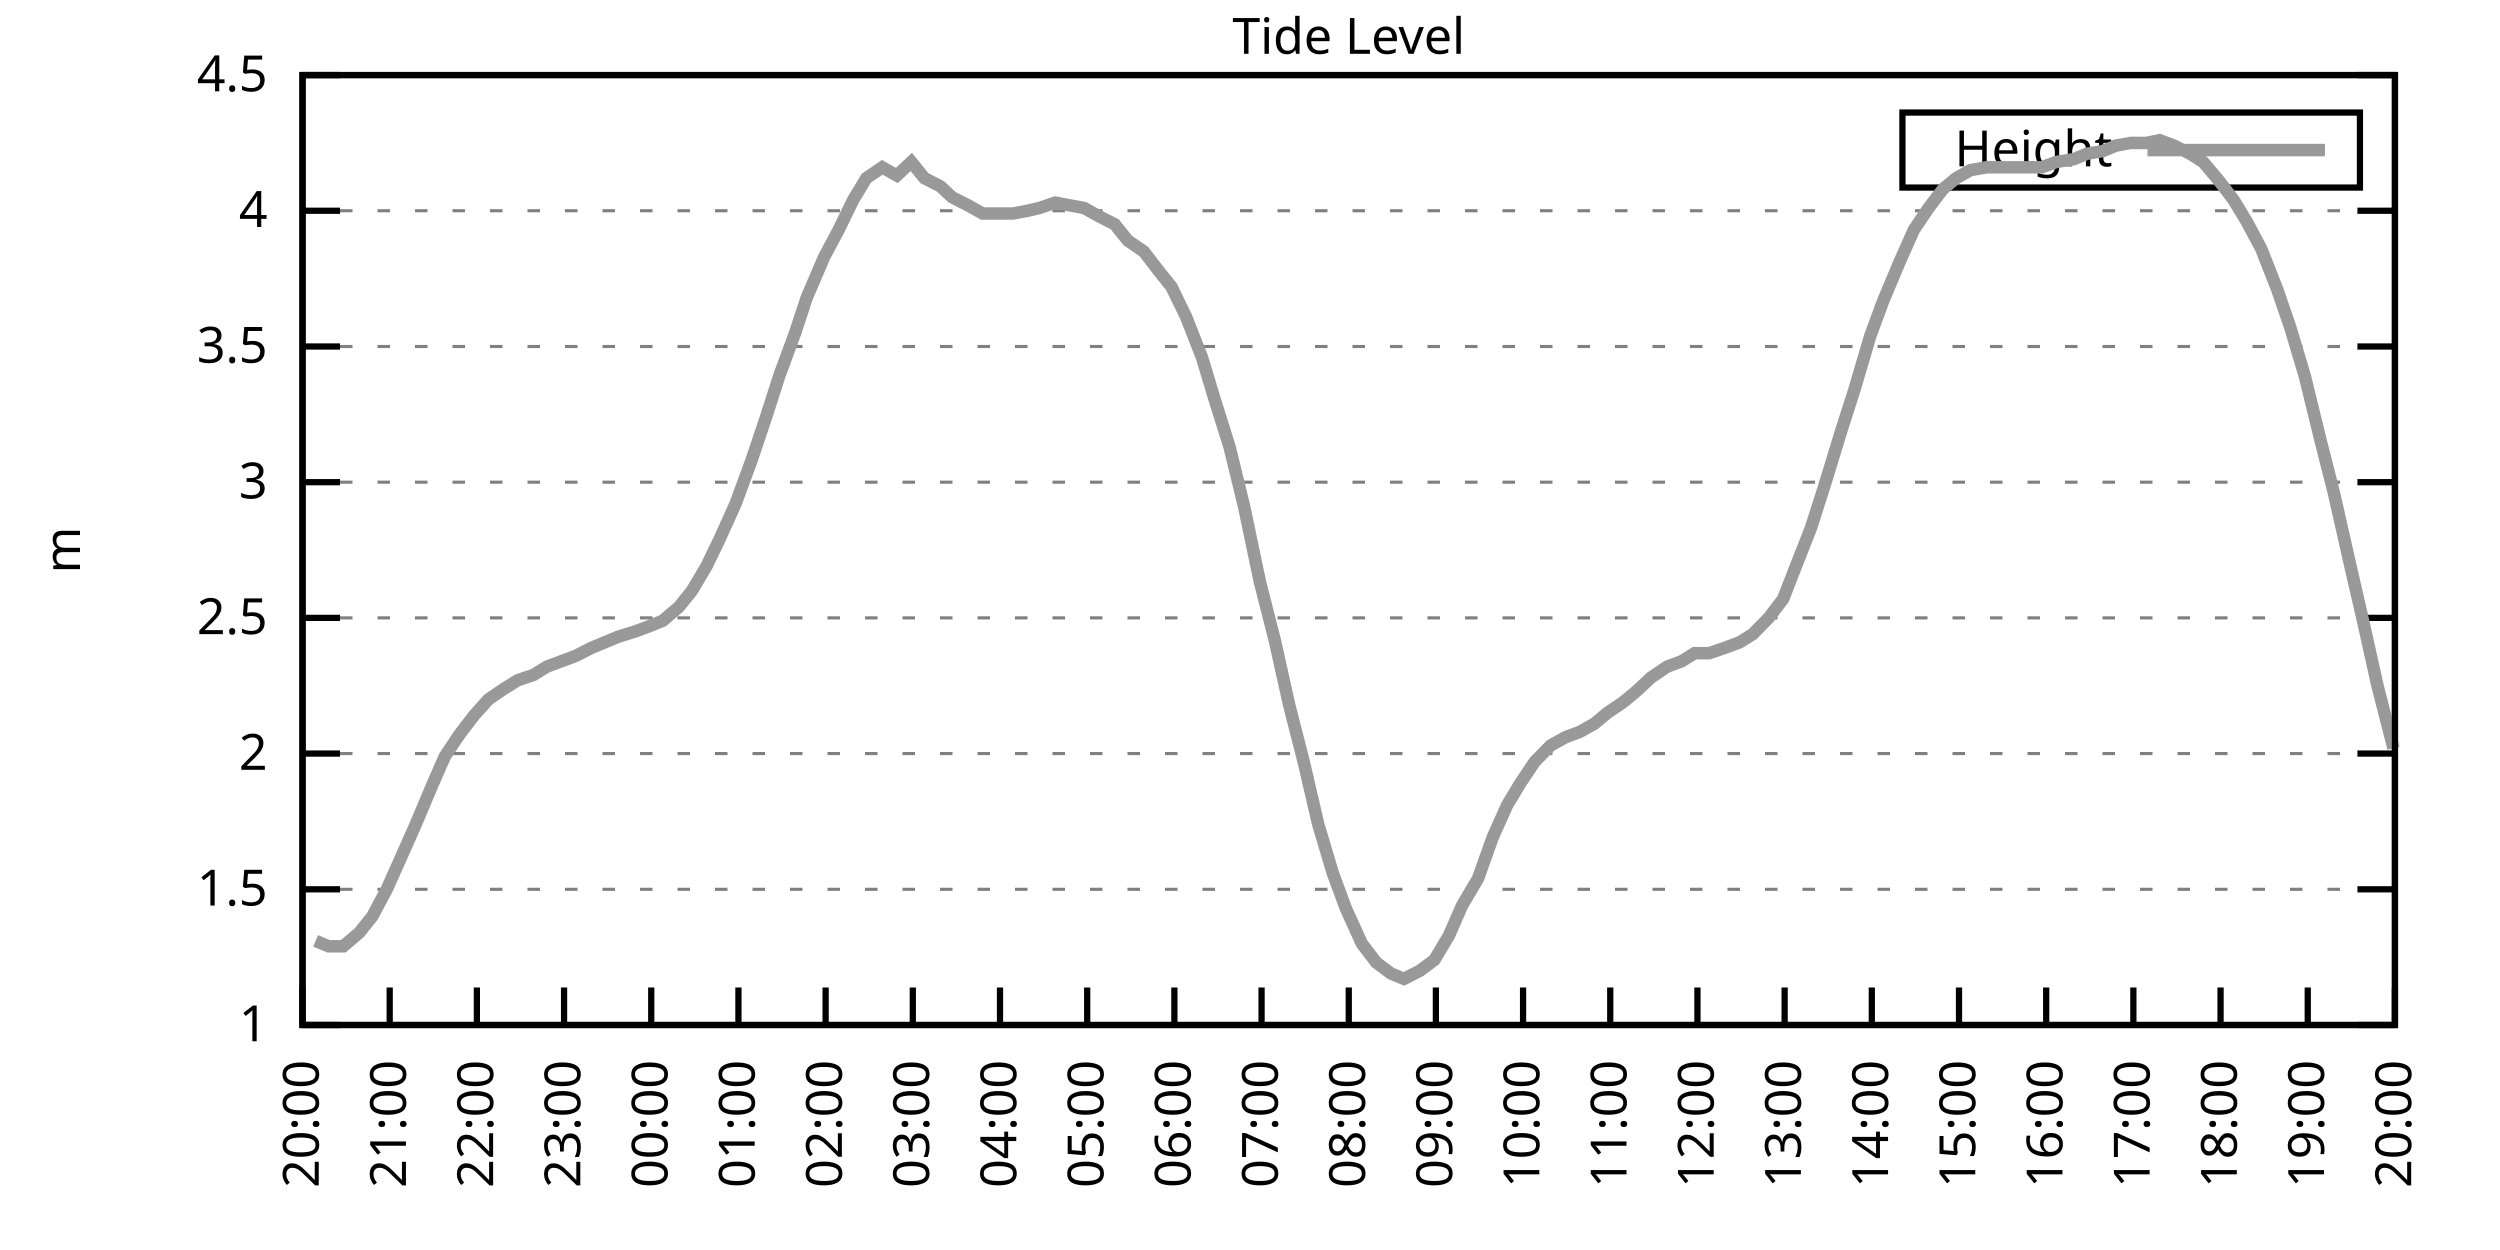
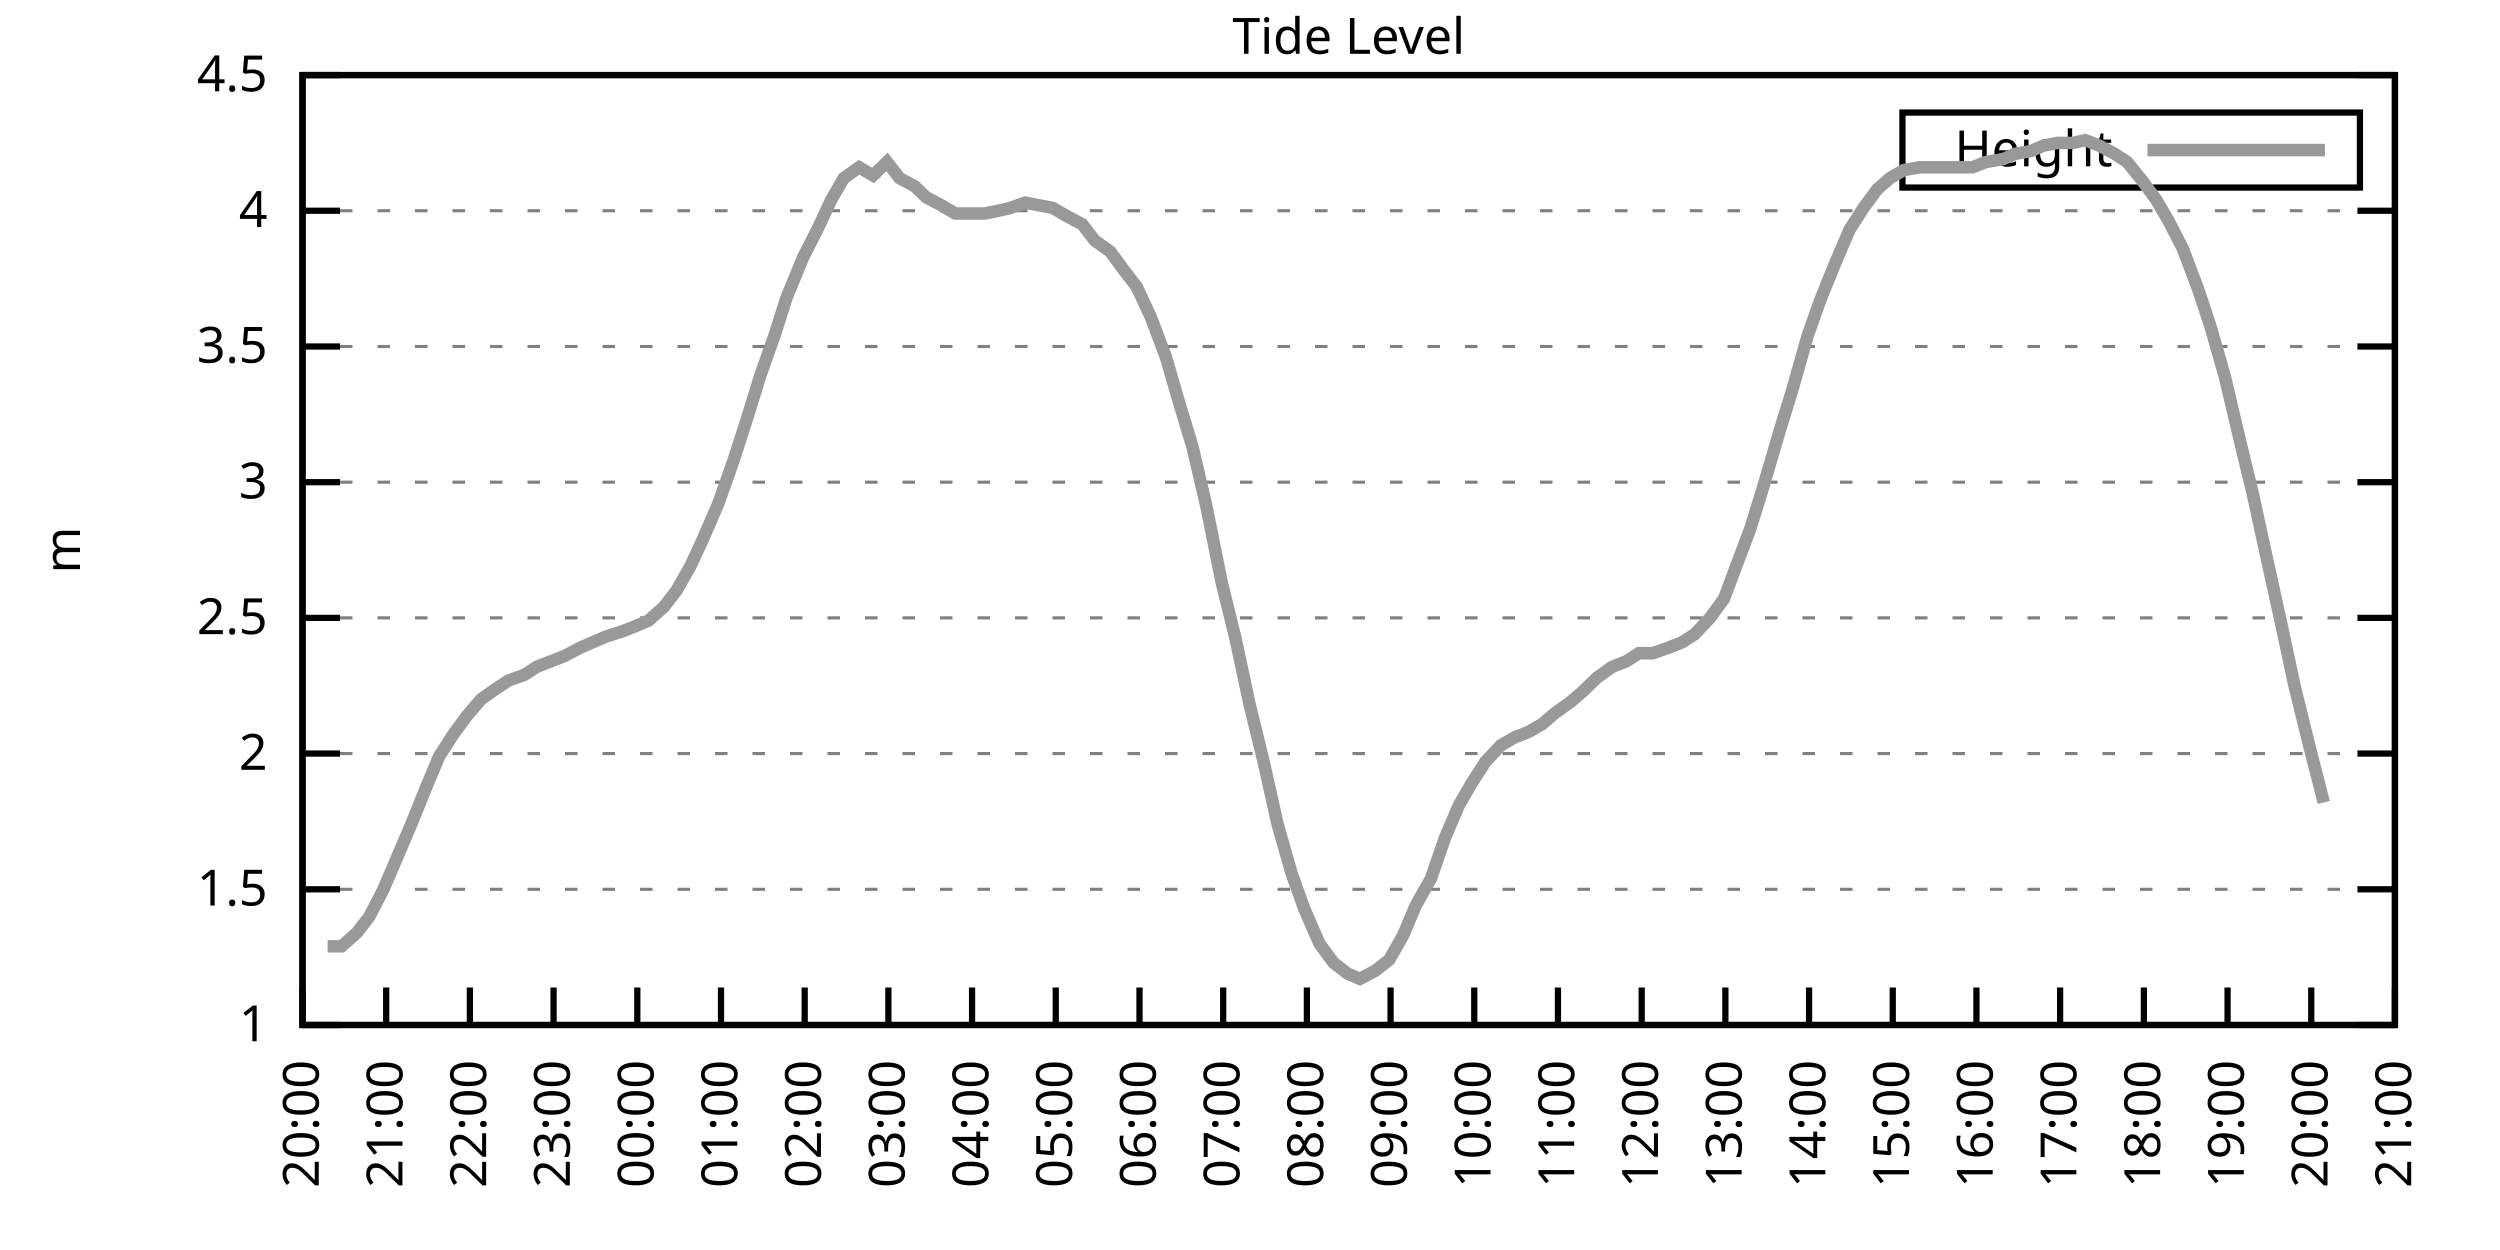
<svg xmlns="http://www.w3.org/2000/svg" xmlns:xlink="http://www.w3.org/1999/xlink" width="400" height="200" viewBox="0 0 400 200">
  <g id="gnuplot_canvas">
    <rect x="0" y="0" width="400" height="200" fill="none" />
    <defs>
      <circle id="gpDot" r="0.5" stroke-width="0.5" stroke="currentColor" />
      <path id="gpPt0" stroke-width="0.333" stroke="currentColor" d="M-1,0 h2 M0,-1 v2" />
      <path id="gpPt1" stroke-width="0.333" stroke="currentColor" d="M-1,-1 L1,1 M1,-1 L-1,1" />
      <path id="gpPt2" stroke-width="0.333" stroke="currentColor" d="M-1,0 L1,0 M0,-1 L0,1 M-1,-1 L1,1 M-1,1 L1,-1" />
      <rect id="gpPt3" stroke-width="0.333" stroke="currentColor" x="-1" y="-1" width="2" height="2" />
      <rect id="gpPt4" stroke-width="0.333" stroke="currentColor" fill="currentColor" x="-1" y="-1" width="2" height="2" />
      <circle id="gpPt5" stroke-width="0.333" stroke="currentColor" cx="0" cy="0" r="1" />
      <use xlink:href="#gpPt5" id="gpPt6" fill="currentColor" stroke="none" />
      <path id="gpPt7" stroke-width="0.333" stroke="currentColor" d="M0,-1.33 L-1.33,0.67 L1.33,0.67 z" />
      <use xlink:href="#gpPt7" id="gpPt8" fill="currentColor" stroke="none" />
      <use xlink:href="#gpPt7" id="gpPt9" stroke="currentColor" transform="rotate(180)" />
      <use xlink:href="#gpPt9" id="gpPt10" fill="currentColor" stroke="none" />
      <use xlink:href="#gpPt3" id="gpPt11" stroke="currentColor" transform="rotate(45)" />
      <use xlink:href="#gpPt11" id="gpPt12" fill="currentColor" stroke="none" />
      <path id="gpPt13" stroke-width="0.333" stroke="currentColor" d="M0,1.330 L1.265,0.411 L0.782,-1.067 L-0.782,-1.076 L-1.265,0.411 z" />
      <use xlink:href="#gpPt13" id="gpPt14" fill="currentColor" stroke="none" />
      <filter id="textbox" filterUnits="objectBoundingBox" x="0" y="0" height="1" width="1">
        <feFlood flood-color="white" flood-opacity="1" result="bgnd" />
        <feComposite in="SourceGraphic" in2="bgnd" operator="atop" />
      </filter>
      <filter id="greybox" filterUnits="objectBoundingBox" x="0" y="0" height="1" width="1">
        <feFlood flood-color="lightgrey" flood-opacity="1" result="grey" />
        <feComposite in="SourceGraphic" in2="grey" operator="atop" />
      </filter>
    </defs>
    <g fill="none" color="white" stroke="currentColor" stroke-width="1.00" stroke-linecap="butt" stroke-linejoin="miter">
</g>
    <g fill="none" color="black" stroke="currentColor" stroke-width="1.00" stroke-linecap="butt" stroke-linejoin="miter">
      <g stroke="none" shape-rendering="crispEdges">
        <polygon fill="rgb(255, 255, 255)" points="48.40,164.00 383.18,164.00 383.18,12.02 48.40,12.02 " />
      </g>
    </g>
    <g fill="none" color="black" stroke="currentColor" stroke-width="1.00" stroke-linecap="butt" stroke-linejoin="miter">
</g>
    <g fill="none" color="black" stroke="black" stroke-width="0.50" stroke-linecap="butt" stroke-linejoin="miter">
</g>
    <g fill="none" color="gray" stroke="currentColor" stroke-width="0.50" stroke-linecap="butt" stroke-linejoin="miter">
      <path stroke="gray" stroke-dasharray="2,4" class="gridline" d="M48.40,164.00 L383.19,164.00  " />
    </g>
    <g fill="none" color="gray" stroke="gray" stroke-width="1.00" stroke-linecap="butt" stroke-linejoin="miter">
</g>
    <g fill="none" color="black" stroke="currentColor" stroke-width="1.00" stroke-linecap="butt" stroke-linejoin="miter">
      <path stroke="black" d="M48.40,164.00 L54.40,164.00 M383.19,164.00 L377.19,164.00  " />
      <g transform="translate(42.80,166.60)" stroke="none" fill="black" font-family="Sans" font-size="8.00" text-anchor="end">
        <text>
          <tspan font-family="Sans"> 1</tspan>
        </text>
      </g>
    </g>
    <g fill="none" color="black" stroke="currentColor" stroke-width="1.00" stroke-linecap="butt" stroke-linejoin="miter">
</g>
    <g fill="none" color="black" stroke="black" stroke-width="0.50" stroke-linecap="butt" stroke-linejoin="miter">
</g>
    <g fill="none" color="gray" stroke="currentColor" stroke-width="0.50" stroke-linecap="butt" stroke-linejoin="miter">
      <path stroke="gray" stroke-dasharray="2,4" class="gridline" d="M48.40,142.29 L383.19,142.29  " />
    </g>
    <g fill="none" color="gray" stroke="gray" stroke-width="1.00" stroke-linecap="butt" stroke-linejoin="miter">
</g>
    <g fill="none" color="black" stroke="currentColor" stroke-width="1.00" stroke-linecap="butt" stroke-linejoin="miter">
      <path stroke="black" d="M48.40,142.29 L54.40,142.29 M383.19,142.29 L377.19,142.29  " />
      <g transform="translate(42.80,144.89)" stroke="none" fill="black" font-family="Sans" font-size="8.00" text-anchor="end">
        <text>
          <tspan font-family="Sans"> 1.5</tspan>
        </text>
      </g>
    </g>
    <g fill="none" color="black" stroke="currentColor" stroke-width="1.00" stroke-linecap="butt" stroke-linejoin="miter">
</g>
    <g fill="none" color="black" stroke="black" stroke-width="0.50" stroke-linecap="butt" stroke-linejoin="miter">
</g>
    <g fill="none" color="gray" stroke="currentColor" stroke-width="0.50" stroke-linecap="butt" stroke-linejoin="miter">
      <path stroke="gray" stroke-dasharray="2,4" class="gridline" d="M48.40,120.57 L383.19,120.57  " />
    </g>
    <g fill="none" color="gray" stroke="gray" stroke-width="1.00" stroke-linecap="butt" stroke-linejoin="miter">
</g>
    <g fill="none" color="black" stroke="currentColor" stroke-width="1.00" stroke-linecap="butt" stroke-linejoin="miter">
      <path stroke="black" d="M48.40,120.57 L54.40,120.57 M383.19,120.57 L377.19,120.57  " />
      <g transform="translate(42.80,123.17)" stroke="none" fill="black" font-family="Sans" font-size="8.00" text-anchor="end">
        <text>
          <tspan font-family="Sans"> 2</tspan>
        </text>
      </g>
    </g>
    <g fill="none" color="black" stroke="currentColor" stroke-width="1.00" stroke-linecap="butt" stroke-linejoin="miter">
</g>
    <g fill="none" color="black" stroke="black" stroke-width="0.50" stroke-linecap="butt" stroke-linejoin="miter">
</g>
    <g fill="none" color="gray" stroke="currentColor" stroke-width="0.50" stroke-linecap="butt" stroke-linejoin="miter">
      <path stroke="gray" stroke-dasharray="2,4" class="gridline" d="M48.40,98.86 L383.19,98.86  " />
    </g>
    <g fill="none" color="gray" stroke="gray" stroke-width="1.00" stroke-linecap="butt" stroke-linejoin="miter">
</g>
    <g fill="none" color="black" stroke="currentColor" stroke-width="1.00" stroke-linecap="butt" stroke-linejoin="miter">
      <path stroke="black" d="M48.40,98.86 L54.40,98.86 M383.19,98.86 L377.19,98.86  " />
      <g transform="translate(42.80,101.46)" stroke="none" fill="black" font-family="Sans" font-size="8.00" text-anchor="end">
        <text>
          <tspan font-family="Sans"> 2.5</tspan>
        </text>
      </g>
    </g>
    <g fill="none" color="black" stroke="currentColor" stroke-width="1.00" stroke-linecap="butt" stroke-linejoin="miter">
</g>
    <g fill="none" color="black" stroke="black" stroke-width="0.50" stroke-linecap="butt" stroke-linejoin="miter">
</g>
    <g fill="none" color="gray" stroke="currentColor" stroke-width="0.50" stroke-linecap="butt" stroke-linejoin="miter">
      <path stroke="gray" stroke-dasharray="2,4" class="gridline" d="M48.40,77.15 L383.19,77.15  " />
    </g>
    <g fill="none" color="gray" stroke="gray" stroke-width="1.00" stroke-linecap="butt" stroke-linejoin="miter">
</g>
    <g fill="none" color="black" stroke="currentColor" stroke-width="1.00" stroke-linecap="butt" stroke-linejoin="miter">
      <path stroke="black" d="M48.40,77.15 L54.40,77.15 M383.19,77.15 L377.19,77.15  " />
      <g transform="translate(42.80,79.75)" stroke="none" fill="black" font-family="Sans" font-size="8.00" text-anchor="end">
        <text>
          <tspan font-family="Sans"> 3</tspan>
        </text>
      </g>
    </g>
    <g fill="none" color="black" stroke="currentColor" stroke-width="1.00" stroke-linecap="butt" stroke-linejoin="miter">
</g>
    <g fill="none" color="black" stroke="black" stroke-width="0.50" stroke-linecap="butt" stroke-linejoin="miter">
</g>
    <g fill="none" color="gray" stroke="currentColor" stroke-width="0.50" stroke-linecap="butt" stroke-linejoin="miter">
      <path stroke="gray" stroke-dasharray="2,4" class="gridline" d="M48.40,55.44 L383.19,55.44  " />
    </g>
    <g fill="none" color="gray" stroke="gray" stroke-width="1.00" stroke-linecap="butt" stroke-linejoin="miter">
</g>
    <g fill="none" color="black" stroke="currentColor" stroke-width="1.00" stroke-linecap="butt" stroke-linejoin="miter">
      <path stroke="black" d="M48.40,55.44 L54.40,55.44 M383.19,55.44 L377.19,55.44  " />
      <g transform="translate(42.80,58.04)" stroke="none" fill="black" font-family="Sans" font-size="8.00" text-anchor="end">
        <text>
          <tspan font-family="Sans"> 3.5</tspan>
        </text>
      </g>
    </g>
    <g fill="none" color="black" stroke="currentColor" stroke-width="1.00" stroke-linecap="butt" stroke-linejoin="miter">
</g>
    <g fill="none" color="black" stroke="black" stroke-width="0.50" stroke-linecap="butt" stroke-linejoin="miter">
</g>
    <g fill="none" color="gray" stroke="currentColor" stroke-width="0.50" stroke-linecap="butt" stroke-linejoin="miter">
      <path stroke="gray" stroke-dasharray="2,4" class="gridline" d="M48.40,33.72 L383.19,33.72  " />
    </g>
    <g fill="none" color="gray" stroke="gray" stroke-width="1.00" stroke-linecap="butt" stroke-linejoin="miter">
</g>
    <g fill="none" color="black" stroke="currentColor" stroke-width="1.00" stroke-linecap="butt" stroke-linejoin="miter">
      <path stroke="black" d="M48.40,33.72 L54.40,33.72 M383.19,33.72 L377.19,33.72  " />
      <g transform="translate(42.80,36.32)" stroke="none" fill="black" font-family="Sans" font-size="8.00" text-anchor="end">
        <text>
          <tspan font-family="Sans"> 4</tspan>
        </text>
      </g>
    </g>
    <g fill="none" color="black" stroke="currentColor" stroke-width="1.00" stroke-linecap="butt" stroke-linejoin="miter">
</g>
    <g fill="none" color="black" stroke="black" stroke-width="0.50" stroke-linecap="butt" stroke-linejoin="miter">
</g>
    <g fill="none" color="gray" stroke="currentColor" stroke-width="0.50" stroke-linecap="butt" stroke-linejoin="miter">
      <path stroke="gray" stroke-dasharray="2,4" class="gridline" d="M48.40,12.01 L383.19,12.01  " />
    </g>
    <g fill="none" color="gray" stroke="gray" stroke-width="1.00" stroke-linecap="butt" stroke-linejoin="miter">
</g>
    <g fill="none" color="black" stroke="currentColor" stroke-width="1.00" stroke-linecap="butt" stroke-linejoin="miter">
      <path stroke="black" d="M48.40,12.01 L54.40,12.01 M383.19,12.01 L377.19,12.01  " />
      <g transform="translate(42.80,14.61)" stroke="none" fill="black" font-family="Sans" font-size="8.00" text-anchor="end">
        <text>
          <tspan font-family="Sans"> 4.5</tspan>
        </text>
      </g>
    </g>
    <g fill="none" color="black" stroke="currentColor" stroke-width="1.00" stroke-linecap="butt" stroke-linejoin="miter">
      <path stroke="black" d="M48.40,164.00 L48.40,158.00  " />
      <g transform="translate(51.00,169.60) rotate(270.00)" stroke="none" fill="black" font-family="Sans" font-size="8.00" text-anchor="end">
        <text>
          <tspan font-family="Sans">20:00</tspan>
        </text>
      </g>
    </g>
    <g fill="none" color="black" stroke="currentColor" stroke-width="1.00" stroke-linecap="butt" stroke-linejoin="miter">
-       <path stroke="black" d="M62.35,164.00 L62.35,158.00  " />
-       <g transform="translate(64.95,169.60) rotate(270.00)" stroke="none" fill="black" font-family="Sans" font-size="8.00" text-anchor="end">
+       <path stroke="black" d="M61.79,164.00 L61.79,158.00  " />
+       <g transform="translate(64.39,169.60) rotate(270.00)" stroke="none" fill="black" font-family="Sans" font-size="8.00" text-anchor="end">
        <text>
          <tspan font-family="Sans">21:00</tspan>
        </text>
      </g>
    </g>
    <g fill="none" color="black" stroke="currentColor" stroke-width="1.00" stroke-linecap="butt" stroke-linejoin="miter">
-       <path stroke="black" d="M76.30,164.00 L76.30,158.00  " />
-       <g transform="translate(78.90,169.60) rotate(270.00)" stroke="none" fill="black" font-family="Sans" font-size="8.00" text-anchor="end">
+       <path stroke="black" d="M75.18,164.00 L75.18,158.00  " />
+       <g transform="translate(77.78,169.60) rotate(270.00)" stroke="none" fill="black" font-family="Sans" font-size="8.00" text-anchor="end">
        <text>
          <tspan font-family="Sans">22:00</tspan>
        </text>
      </g>
    </g>
    <g fill="none" color="black" stroke="currentColor" stroke-width="1.00" stroke-linecap="butt" stroke-linejoin="miter">
-       <path stroke="black" d="M90.25,164.00 L90.25,158.00  " />
-       <g transform="translate(92.85,169.60) rotate(270.00)" stroke="none" fill="black" font-family="Sans" font-size="8.00" text-anchor="end">
+       <path stroke="black" d="M88.57,164.00 L88.57,158.00  " />
+       <g transform="translate(91.17,169.60) rotate(270.00)" stroke="none" fill="black" font-family="Sans" font-size="8.00" text-anchor="end">
        <text>
          <tspan font-family="Sans">23:00</tspan>
        </text>
      </g>
    </g>
    <g fill="none" color="black" stroke="currentColor" stroke-width="1.00" stroke-linecap="butt" stroke-linejoin="miter">
-       <path stroke="black" d="M104.20,164.00 L104.20,158.00  " />
-       <g transform="translate(106.80,169.60) rotate(270.00)" stroke="none" fill="black" font-family="Sans" font-size="8.00" text-anchor="end">
+       <path stroke="black" d="M101.97,164.00 L101.97,158.00  " />
+       <g transform="translate(104.57,169.60) rotate(270.00)" stroke="none" fill="black" font-family="Sans" font-size="8.00" text-anchor="end">
        <text>
          <tspan font-family="Sans">00:00</tspan>
        </text>
      </g>
    </g>
    <g fill="none" color="black" stroke="currentColor" stroke-width="1.00" stroke-linecap="butt" stroke-linejoin="miter">
-       <path stroke="black" d="M118.15,164.00 L118.15,158.00  " />
-       <g transform="translate(120.75,169.60) rotate(270.00)" stroke="none" fill="black" font-family="Sans" font-size="8.00" text-anchor="end">
+       <path stroke="black" d="M115.36,164.00 L115.36,158.00  " />
+       <g transform="translate(117.96,169.60) rotate(270.00)" stroke="none" fill="black" font-family="Sans" font-size="8.00" text-anchor="end">
        <text>
          <tspan font-family="Sans">01:00</tspan>
        </text>
      </g>
    </g>
    <g fill="none" color="black" stroke="currentColor" stroke-width="1.00" stroke-linecap="butt" stroke-linejoin="miter">
-       <path stroke="black" d="M132.10,164.00 L132.10,158.00  " />
-       <g transform="translate(134.70,169.60) rotate(270.00)" stroke="none" fill="black" font-family="Sans" font-size="8.00" text-anchor="end">
+       <path stroke="black" d="M128.75,164.00 L128.75,158.00  " />
+       <g transform="translate(131.35,169.60) rotate(270.00)" stroke="none" fill="black" font-family="Sans" font-size="8.00" text-anchor="end">
        <text>
          <tspan font-family="Sans">02:00</tspan>
        </text>
      </g>
    </g>
    <g fill="none" color="black" stroke="currentColor" stroke-width="1.00" stroke-linecap="butt" stroke-linejoin="miter">
-       <path stroke="black" d="M146.05,164.00 L146.05,158.00  " />
-       <g transform="translate(148.65,169.60) rotate(270.00)" stroke="none" fill="black" font-family="Sans" font-size="8.00" text-anchor="end">
+       <path stroke="black" d="M142.14,164.00 L142.14,158.00  " />
+       <g transform="translate(144.74,169.60) rotate(270.00)" stroke="none" fill="black" font-family="Sans" font-size="8.00" text-anchor="end">
        <text>
          <tspan font-family="Sans">03:00</tspan>
        </text>
      </g>
    </g>
    <g fill="none" color="black" stroke="currentColor" stroke-width="1.00" stroke-linecap="butt" stroke-linejoin="miter">
-       <path stroke="black" d="M160.00,164.00 L160.00,158.00  " />
-       <g transform="translate(162.60,169.60) rotate(270.00)" stroke="none" fill="black" font-family="Sans" font-size="8.00" text-anchor="end">
+       <path stroke="black" d="M155.53,164.00 L155.53,158.00  " />
+       <g transform="translate(158.13,169.60) rotate(270.00)" stroke="none" fill="black" font-family="Sans" font-size="8.00" text-anchor="end">
        <text>
          <tspan font-family="Sans">04:00</tspan>
        </text>
      </g>
    </g>
    <g fill="none" color="black" stroke="currentColor" stroke-width="1.00" stroke-linecap="butt" stroke-linejoin="miter">
-       <path stroke="black" d="M173.95,164.00 L173.95,158.00  " />
-       <g transform="translate(176.55,169.60) rotate(270.00)" stroke="none" fill="black" font-family="Sans" font-size="8.00" text-anchor="end">
+       <path stroke="black" d="M168.92,164.00 L168.92,158.00  " />
+       <g transform="translate(171.52,169.60) rotate(270.00)" stroke="none" fill="black" font-family="Sans" font-size="8.00" text-anchor="end">
        <text>
          <tspan font-family="Sans">05:00</tspan>
        </text>
      </g>
    </g>
    <g fill="none" color="black" stroke="currentColor" stroke-width="1.00" stroke-linecap="butt" stroke-linejoin="miter">
-       <path stroke="black" d="M187.90,164.00 L187.90,158.00  " />
-       <g transform="translate(190.50,169.60) rotate(270.00)" stroke="none" fill="black" font-family="Sans" font-size="8.00" text-anchor="end">
+       <path stroke="black" d="M182.32,164.00 L182.32,158.00  " />
+       <g transform="translate(184.92,169.60) rotate(270.00)" stroke="none" fill="black" font-family="Sans" font-size="8.00" text-anchor="end">
        <text>
          <tspan font-family="Sans">06:00</tspan>
        </text>
      </g>
    </g>
    <g fill="none" color="black" stroke="currentColor" stroke-width="1.00" stroke-linecap="butt" stroke-linejoin="miter">
-       <path stroke="black" d="M201.85,164.00 L201.85,158.00  " />
-       <g transform="translate(204.45,169.60) rotate(270.00)" stroke="none" fill="black" font-family="Sans" font-size="8.00" text-anchor="end">
+       <path stroke="black" d="M195.71,164.00 L195.71,158.00  " />
+       <g transform="translate(198.31,169.60) rotate(270.00)" stroke="none" fill="black" font-family="Sans" font-size="8.00" text-anchor="end">
        <text>
          <tspan font-family="Sans">07:00</tspan>
        </text>
      </g>
    </g>
    <g fill="none" color="black" stroke="currentColor" stroke-width="1.00" stroke-linecap="butt" stroke-linejoin="miter">
-       <path stroke="black" d="M215.80,164.00 L215.80,158.00  " />
-       <g transform="translate(218.40,169.60) rotate(270.00)" stroke="none" fill="black" font-family="Sans" font-size="8.00" text-anchor="end">
+       <path stroke="black" d="M209.10,164.00 L209.10,158.00  " />
+       <g transform="translate(211.70,169.60) rotate(270.00)" stroke="none" fill="black" font-family="Sans" font-size="8.00" text-anchor="end">
        <text>
          <tspan font-family="Sans">08:00</tspan>
        </text>
      </g>
    </g>
    <g fill="none" color="black" stroke="currentColor" stroke-width="1.00" stroke-linecap="butt" stroke-linejoin="miter">
-       <path stroke="black" d="M229.74,164.00 L229.74,158.00  " />
-       <g transform="translate(232.34,169.60) rotate(270.00)" stroke="none" fill="black" font-family="Sans" font-size="8.00" text-anchor="end">
+       <path stroke="black" d="M222.49,164.00 L222.49,158.00  " />
+       <g transform="translate(225.09,169.60) rotate(270.00)" stroke="none" fill="black" font-family="Sans" font-size="8.00" text-anchor="end">
        <text>
          <tspan font-family="Sans">09:00</tspan>
        </text>
      </g>
    </g>
    <g fill="none" color="black" stroke="currentColor" stroke-width="1.00" stroke-linecap="butt" stroke-linejoin="miter">
-       <path stroke="black" d="M243.69,164.00 L243.69,158.00  " />
-       <g transform="translate(246.29,169.60) rotate(270.00)" stroke="none" fill="black" font-family="Sans" font-size="8.00" text-anchor="end">
+       <path stroke="black" d="M235.88,164.00 L235.88,158.00  " />
+       <g transform="translate(238.48,169.60) rotate(270.00)" stroke="none" fill="black" font-family="Sans" font-size="8.00" text-anchor="end">
        <text>
          <tspan font-family="Sans">10:00</tspan>
        </text>
      </g>
    </g>
    <g fill="none" color="black" stroke="currentColor" stroke-width="1.00" stroke-linecap="butt" stroke-linejoin="miter">
-       <path stroke="black" d="M257.64,164.00 L257.64,158.00  " />
-       <g transform="translate(260.24,169.60) rotate(270.00)" stroke="none" fill="black" font-family="Sans" font-size="8.00" text-anchor="end">
+       <path stroke="black" d="M249.27,164.00 L249.27,158.00  " />
+       <g transform="translate(251.87,169.60) rotate(270.00)" stroke="none" fill="black" font-family="Sans" font-size="8.00" text-anchor="end">
        <text>
          <tspan font-family="Sans">11:00</tspan>
        </text>
      </g>
    </g>
    <g fill="none" color="black" stroke="currentColor" stroke-width="1.00" stroke-linecap="butt" stroke-linejoin="miter">
-       <path stroke="black" d="M271.59,164.00 L271.59,158.00  " />
-       <g transform="translate(274.19,169.60) rotate(270.00)" stroke="none" fill="black" font-family="Sans" font-size="8.00" text-anchor="end">
+       <path stroke="black" d="M262.67,164.00 L262.67,158.00  " />
+       <g transform="translate(265.27,169.60) rotate(270.00)" stroke="none" fill="black" font-family="Sans" font-size="8.00" text-anchor="end">
        <text>
          <tspan font-family="Sans">12:00</tspan>
        </text>
      </g>
    </g>
    <g fill="none" color="black" stroke="currentColor" stroke-width="1.00" stroke-linecap="butt" stroke-linejoin="miter">
-       <path stroke="black" d="M285.54,164.00 L285.54,158.00  " />
-       <g transform="translate(288.14,169.60) rotate(270.00)" stroke="none" fill="black" font-family="Sans" font-size="8.00" text-anchor="end">
+       <path stroke="black" d="M276.06,164.00 L276.06,158.00  " />
+       <g transform="translate(278.66,169.60) rotate(270.00)" stroke="none" fill="black" font-family="Sans" font-size="8.00" text-anchor="end">
        <text>
          <tspan font-family="Sans">13:00</tspan>
        </text>
      </g>
    </g>
    <g fill="none" color="black" stroke="currentColor" stroke-width="1.00" stroke-linecap="butt" stroke-linejoin="miter">
-       <path stroke="black" d="M299.49,164.00 L299.49,158.00  " />
-       <g transform="translate(302.09,169.60) rotate(270.00)" stroke="none" fill="black" font-family="Sans" font-size="8.00" text-anchor="end">
+       <path stroke="black" d="M289.45,164.00 L289.45,158.00  " />
+       <g transform="translate(292.05,169.60) rotate(270.00)" stroke="none" fill="black" font-family="Sans" font-size="8.00" text-anchor="end">
        <text>
          <tspan font-family="Sans">14:00</tspan>
        </text>
      </g>
    </g>
    <g fill="none" color="black" stroke="currentColor" stroke-width="1.00" stroke-linecap="butt" stroke-linejoin="miter">
-       <path stroke="black" d="M313.44,164.00 L313.44,158.00  " />
-       <g transform="translate(316.04,169.60) rotate(270.00)" stroke="none" fill="black" font-family="Sans" font-size="8.00" text-anchor="end">
+       <path stroke="black" d="M302.84,164.00 L302.84,158.00  " />
+       <g transform="translate(305.44,169.60) rotate(270.00)" stroke="none" fill="black" font-family="Sans" font-size="8.00" text-anchor="end">
        <text>
          <tspan font-family="Sans">15:00</tspan>
        </text>
      </g>
    </g>
    <g fill="none" color="black" stroke="currentColor" stroke-width="1.00" stroke-linecap="butt" stroke-linejoin="miter">
-       <path stroke="black" d="M327.39,164.00 L327.39,158.00  " />
-       <g transform="translate(329.99,169.60) rotate(270.00)" stroke="none" fill="black" font-family="Sans" font-size="8.00" text-anchor="end">
+       <path stroke="black" d="M316.23,164.00 L316.23,158.00  " />
+       <g transform="translate(318.83,169.60) rotate(270.00)" stroke="none" fill="black" font-family="Sans" font-size="8.00" text-anchor="end">
        <text>
          <tspan font-family="Sans">16:00</tspan>
        </text>
      </g>
    </g>
    <g fill="none" color="black" stroke="currentColor" stroke-width="1.00" stroke-linecap="butt" stroke-linejoin="miter">
-       <path stroke="black" d="M341.34,164.00 L341.34,158.00  " />
-       <g transform="translate(343.94,169.60) rotate(270.00)" stroke="none" fill="black" font-family="Sans" font-size="8.00" text-anchor="end">
+       <path stroke="black" d="M329.62,164.00 L329.62,158.00  " />
+       <g transform="translate(332.22,169.60) rotate(270.00)" stroke="none" fill="black" font-family="Sans" font-size="8.00" text-anchor="end">
        <text>
          <tspan font-family="Sans">17:00</tspan>
        </text>
      </g>
    </g>
    <g fill="none" color="black" stroke="currentColor" stroke-width="1.00" stroke-linecap="butt" stroke-linejoin="miter">
-       <path stroke="black" d="M355.29,164.00 L355.29,158.00  " />
-       <g transform="translate(357.89,169.60) rotate(270.00)" stroke="none" fill="black" font-family="Sans" font-size="8.00" text-anchor="end">
+       <path stroke="black" d="M343.02,164.00 L343.02,158.00  " />
+       <g transform="translate(345.62,169.60) rotate(270.00)" stroke="none" fill="black" font-family="Sans" font-size="8.00" text-anchor="end">
        <text>
          <tspan font-family="Sans">18:00</tspan>
        </text>
      </g>
    </g>
    <g fill="none" color="black" stroke="currentColor" stroke-width="1.00" stroke-linecap="butt" stroke-linejoin="miter">
-       <path stroke="black" d="M369.24,164.00 L369.24,158.00  " />
-       <g transform="translate(371.84,169.60) rotate(270.00)" stroke="none" fill="black" font-family="Sans" font-size="8.00" text-anchor="end">
+       <path stroke="black" d="M356.41,164.00 L356.41,158.00  " />
+       <g transform="translate(359.01,169.60) rotate(270.00)" stroke="none" fill="black" font-family="Sans" font-size="8.00" text-anchor="end">
        <text>
          <tspan font-family="Sans">19:00</tspan>
+         </text>
+       </g>
+     </g>
+     <g fill="none" color="black" stroke="currentColor" stroke-width="1.00" stroke-linecap="butt" stroke-linejoin="miter">
+       <path stroke="black" d="M369.80,164.00 L369.80,158.00  " />
+       <g transform="translate(372.40,169.60) rotate(270.00)" stroke="none" fill="black" font-family="Sans" font-size="8.00" text-anchor="end">
+         <text>
+           <tspan font-family="Sans">20:00</tspan>
        </text>
      </g>
    </g>
    <g fill="none" color="black" stroke="currentColor" stroke-width="1.00" stroke-linecap="butt" stroke-linejoin="miter">
      <path stroke="black" d="M383.19,164.00 L383.19,158.00  " />
      <g transform="translate(385.79,169.60) rotate(270.00)" stroke="none" fill="black" font-family="Sans" font-size="8.00" text-anchor="end">
        <text>
-           <tspan font-family="Sans">20:00</tspan>
+           <tspan font-family="Sans">21:00</tspan>
        </text>
      </g>
    </g>
    <g fill="none" color="black" stroke="currentColor" stroke-width="1.00" stroke-linecap="butt" stroke-linejoin="miter">
</g>
    <g fill="none" color="black" stroke="currentColor" stroke-width="1.00" stroke-linecap="butt" stroke-linejoin="miter">
      <path stroke="black" d="M48.40,12.01 L48.40,164.00 L383.19,164.00 L383.19,12.01 L48.40,12.01 Z  " />
    </g>
    <g fill="none" color="black" stroke="currentColor" stroke-width="1.00" stroke-linecap="butt" stroke-linejoin="miter">
</g>
    <g fill="none" color="black" stroke="currentColor" stroke-width="1.00" stroke-linecap="butt" stroke-linejoin="miter">
      <path stroke="black" d="M304.39,30.01 L304.39,18.01 L377.59,18.01 L377.59,30.01 L304.39,30.01 Z  " />
    </g>
    <g id="Tide_level_plot_1">
      <g fill="none" color="white" stroke="black" stroke-width="2.00" stroke-linecap="butt" stroke-linejoin="miter">
</g>
      <g fill="none" color="black" stroke="currentColor" stroke-width="2.00" stroke-linecap="butt" stroke-linejoin="miter">
        <g transform="translate(337.99,26.61)" stroke="none" fill="black" font-family="Sans" font-size="8.00" text-anchor="end">
          <text>
            <tspan font-family="Sans">Height</tspan>
          </text>
        </g>
      </g>
      <g fill="none" color="black" stroke="currentColor" stroke-width="2.00" stroke-linecap="butt" stroke-linejoin="miter">
-         <path stroke="rgb(153, 153, 153)" d="M343.59,24.01 L371.99,24.01 M50.49,150.54 L52.58,151.41 L54.91,151.41 L57.47,149.24 L59.56,146.63 L61.88,142.29   L64.21,137.08 L66.53,131.86 L69.09,125.79 L71.18,121.01 L73.51,117.53 L75.83,114.49 L78.16,111.89 L80.72,110.15   L82.81,108.85 L85.37,107.98 L87.46,106.68 L89.78,105.81 L92.11,104.94 L94.67,103.64 L96.76,102.77 L98.85,101.90   L101.64,101.03 L103.97,100.16 L106.06,99.30 L108.62,97.12 L110.71,94.52 L113.03,90.61 L115.13,86.27 L117.68,80.62   L120.24,73.67 L122.57,66.73 L124.66,60.21 L127.22,53.26 L129.08,47.62 L131.87,41.11 L134.19,36.76 L136.51,31.99   L138.61,28.51 L141.16,26.77 L143.49,28.08 L145.81,25.91 L147.91,28.51 L150.46,29.81 L152.32,31.55 L154.88,32.85   L157.21,34.16 L159.76,34.16 L162.09,34.16 L164.41,33.72 L166.27,33.29 L168.83,32.42 L171.16,32.85 L173.48,33.29   L175.81,34.59 L178.36,35.89 L180.46,38.50 L183.01,40.24 L185.34,43.28 L187.43,45.88 L189.76,50.66 L192.31,57.17   L194.41,64.12 L196.73,71.50 L199.06,81.06 L201.61,93.22 L203.94,102.34 L206.26,112.76 L208.59,121.88 L210.91,131.86   L213.24,139.68 L215.33,145.33 L217.89,150.97 L220.21,154.01 L222.54,155.75 L224.63,156.62 L227.19,155.31 L229.51,153.58   L231.84,149.67 L233.93,144.89 L236.49,140.55 L238.81,134.04 L241.14,128.83 L243.23,125.35 L245.55,121.88 L248.11,119.27   L250.44,117.97 L252.76,117.10 L255.09,115.80 L257.18,114.06 L259.74,112.32 L261.83,110.59 L264.15,108.42 L266.71,106.68   L269.04,105.81 L271.13,104.51 L273.45,104.51 L276.01,103.64 L278.34,102.77 L280.43,101.47 L282.99,98.86 L285.31,95.82   L287.17,91.04 L289.73,84.53 L291.82,78.02 L294.61,68.90 L296.70,62.38 L299.26,53.70 L301.35,48.05 L303.91,41.97   L306.23,36.76 L308.56,33.29 L310.88,30.25 L312.98,28.51 L315.30,27.21 L317.86,26.77 L320.18,26.77 L322.51,26.77   L324.60,26.77 L326.69,26.77 L329.02,25.91 L331.81,25.47 L333.90,24.60 L336.46,24.17 L338.55,23.30 L340.88,22.87   L343.43,22.87 L345.53,22.43 L347.85,23.30 L350.41,24.60 L352.50,25.91 L355.06,28.95 L357.38,31.99 L359.48,35.46   L361.80,39.80 L364.36,46.32 L366.45,52.40 L368.78,60.21 L371.33,70.63 L373.43,78.89 L375.98,90.18 L378.08,99.30   L380.40,109.72 L382.96,119.71  " />
+         <path stroke="rgb(153, 153, 153)" d="M343.59,24.01 L371.99,24.01 M52.42,151.41 L54.65,151.41 L57.10,149.24 L59.11,146.63 L61.35,142.29 L63.58,137.08   L65.81,131.86 L68.26,125.79 L70.27,121.01 L72.50,117.53 L74.74,114.49 L76.97,111.89 L79.42,110.15 L81.43,108.85   L83.89,107.98 L85.90,106.68 L88.13,105.81 L90.36,104.94 L92.82,103.64 L94.82,102.77 L96.83,101.90 L99.51,101.03   L101.74,100.16 L103.75,99.30 L106.21,97.12 L108.22,94.52 L110.45,90.61 L112.46,86.27 L114.91,80.62 L117.37,73.67   L119.60,66.73 L121.61,60.21 L124.06,53.26 L125.85,47.62 L128.53,41.11 L130.76,36.76 L132.99,31.99 L135.00,28.51   L137.45,26.77 L139.69,28.08 L141.92,25.91 L143.93,28.51 L146.38,29.81 L148.17,31.55 L150.62,32.85 L152.85,34.16   L155.31,34.16 L157.54,34.16 L159.77,33.72 L161.56,33.29 L164.01,32.42 L166.25,32.85 L168.48,33.29 L170.71,34.59   L173.17,35.89 L175.17,38.50 L177.63,40.24 L179.86,43.28 L181.87,45.88 L184.10,50.66 L186.56,57.17 L188.57,64.12   L190.80,71.50 L193.03,81.06 L195.48,93.22 L197.72,102.34 L199.95,112.76 L202.18,121.88 L204.41,131.86 L206.64,139.68   L208.65,145.33 L211.11,150.97 L213.34,154.01 L215.57,155.75 L217.58,156.62 L220.04,155.31 L222.27,153.58 L224.50,149.67   L226.51,144.89 L228.96,140.55 L231.20,134.04 L233.43,128.83 L235.44,125.35 L237.67,121.88 L240.12,119.27 L242.36,117.97   L244.59,117.10 L246.82,115.80 L248.83,114.06 L251.28,112.32 L253.29,110.59 L255.52,108.42 L257.98,106.68 L260.21,105.81   L262.22,104.51 L264.45,104.51 L266.91,103.64 L269.14,102.77 L271.15,101.47 L273.60,98.86 L275.83,95.82 L277.62,91.04   L280.07,84.53 L282.08,78.02 L284.76,68.90 L286.77,62.38 L289.23,53.70 L291.23,48.05 L293.69,41.97 L295.92,36.76   L298.15,33.29 L300.39,30.25 L302.39,28.51 L304.63,27.21 L307.08,26.77 L309.31,26.77 L311.54,26.77 L313.55,26.77   L315.56,26.77 L317.79,25.91 L320.47,25.47 L322.48,24.60 L324.94,24.17 L326.95,23.30 L329.18,22.87 L331.63,22.87   L333.64,22.43 L335.87,23.30 L338.33,24.60 L340.34,25.91 L342.79,28.95 L345.02,31.99 L347.03,35.46 L349.26,39.80   L351.72,46.32 L353.73,52.40 L355.96,60.21 L358.42,70.63 L360.42,78.89 L362.88,90.18 L364.89,99.30 L367.12,109.72   L369.58,119.71 L371.81,128.39  " />
      </g>
    </g>
    <g fill="none" color="black" stroke="currentColor" stroke-width="2.00" stroke-linecap="butt" stroke-linejoin="miter">
</g>
    <g fill="none" color="black" stroke="black" stroke-width="1.00" stroke-linecap="butt" stroke-linejoin="miter">
</g>
    <g fill="none" color="black" stroke="currentColor" stroke-width="1.00" stroke-linecap="butt" stroke-linejoin="miter">
      <path stroke="black" d="M48.40,12.01 L48.40,164.00 L383.19,164.00 L383.19,12.01 L48.40,12.01 Z  " />
      <g transform="translate(12.80,88.01) rotate(270.00)" stroke="none" fill="black" font-family="Sans" font-size="8.00" text-anchor="middle">
        <text>
          <tspan font-family="Sans">m</tspan>
        </text>
      </g>
    </g>
    <g fill="none" color="black" stroke="currentColor" stroke-width="1.00" stroke-linecap="butt" stroke-linejoin="miter">
</g>
    <g fill="none" color="black" stroke="currentColor" stroke-width="1.00" stroke-linecap="butt" stroke-linejoin="miter">
      <g transform="translate(215.79,8.61)" stroke="none" fill="black" font-family="Sans" font-size="8.00" text-anchor="middle">
        <text>
          <tspan font-family="Sans">Tide Level</tspan>
        </text>
      </g>
    </g>
    <g fill="none" color="black" stroke="currentColor" stroke-width="1.00" stroke-linecap="butt" stroke-linejoin="miter">
</g>
  </g>
</svg>
